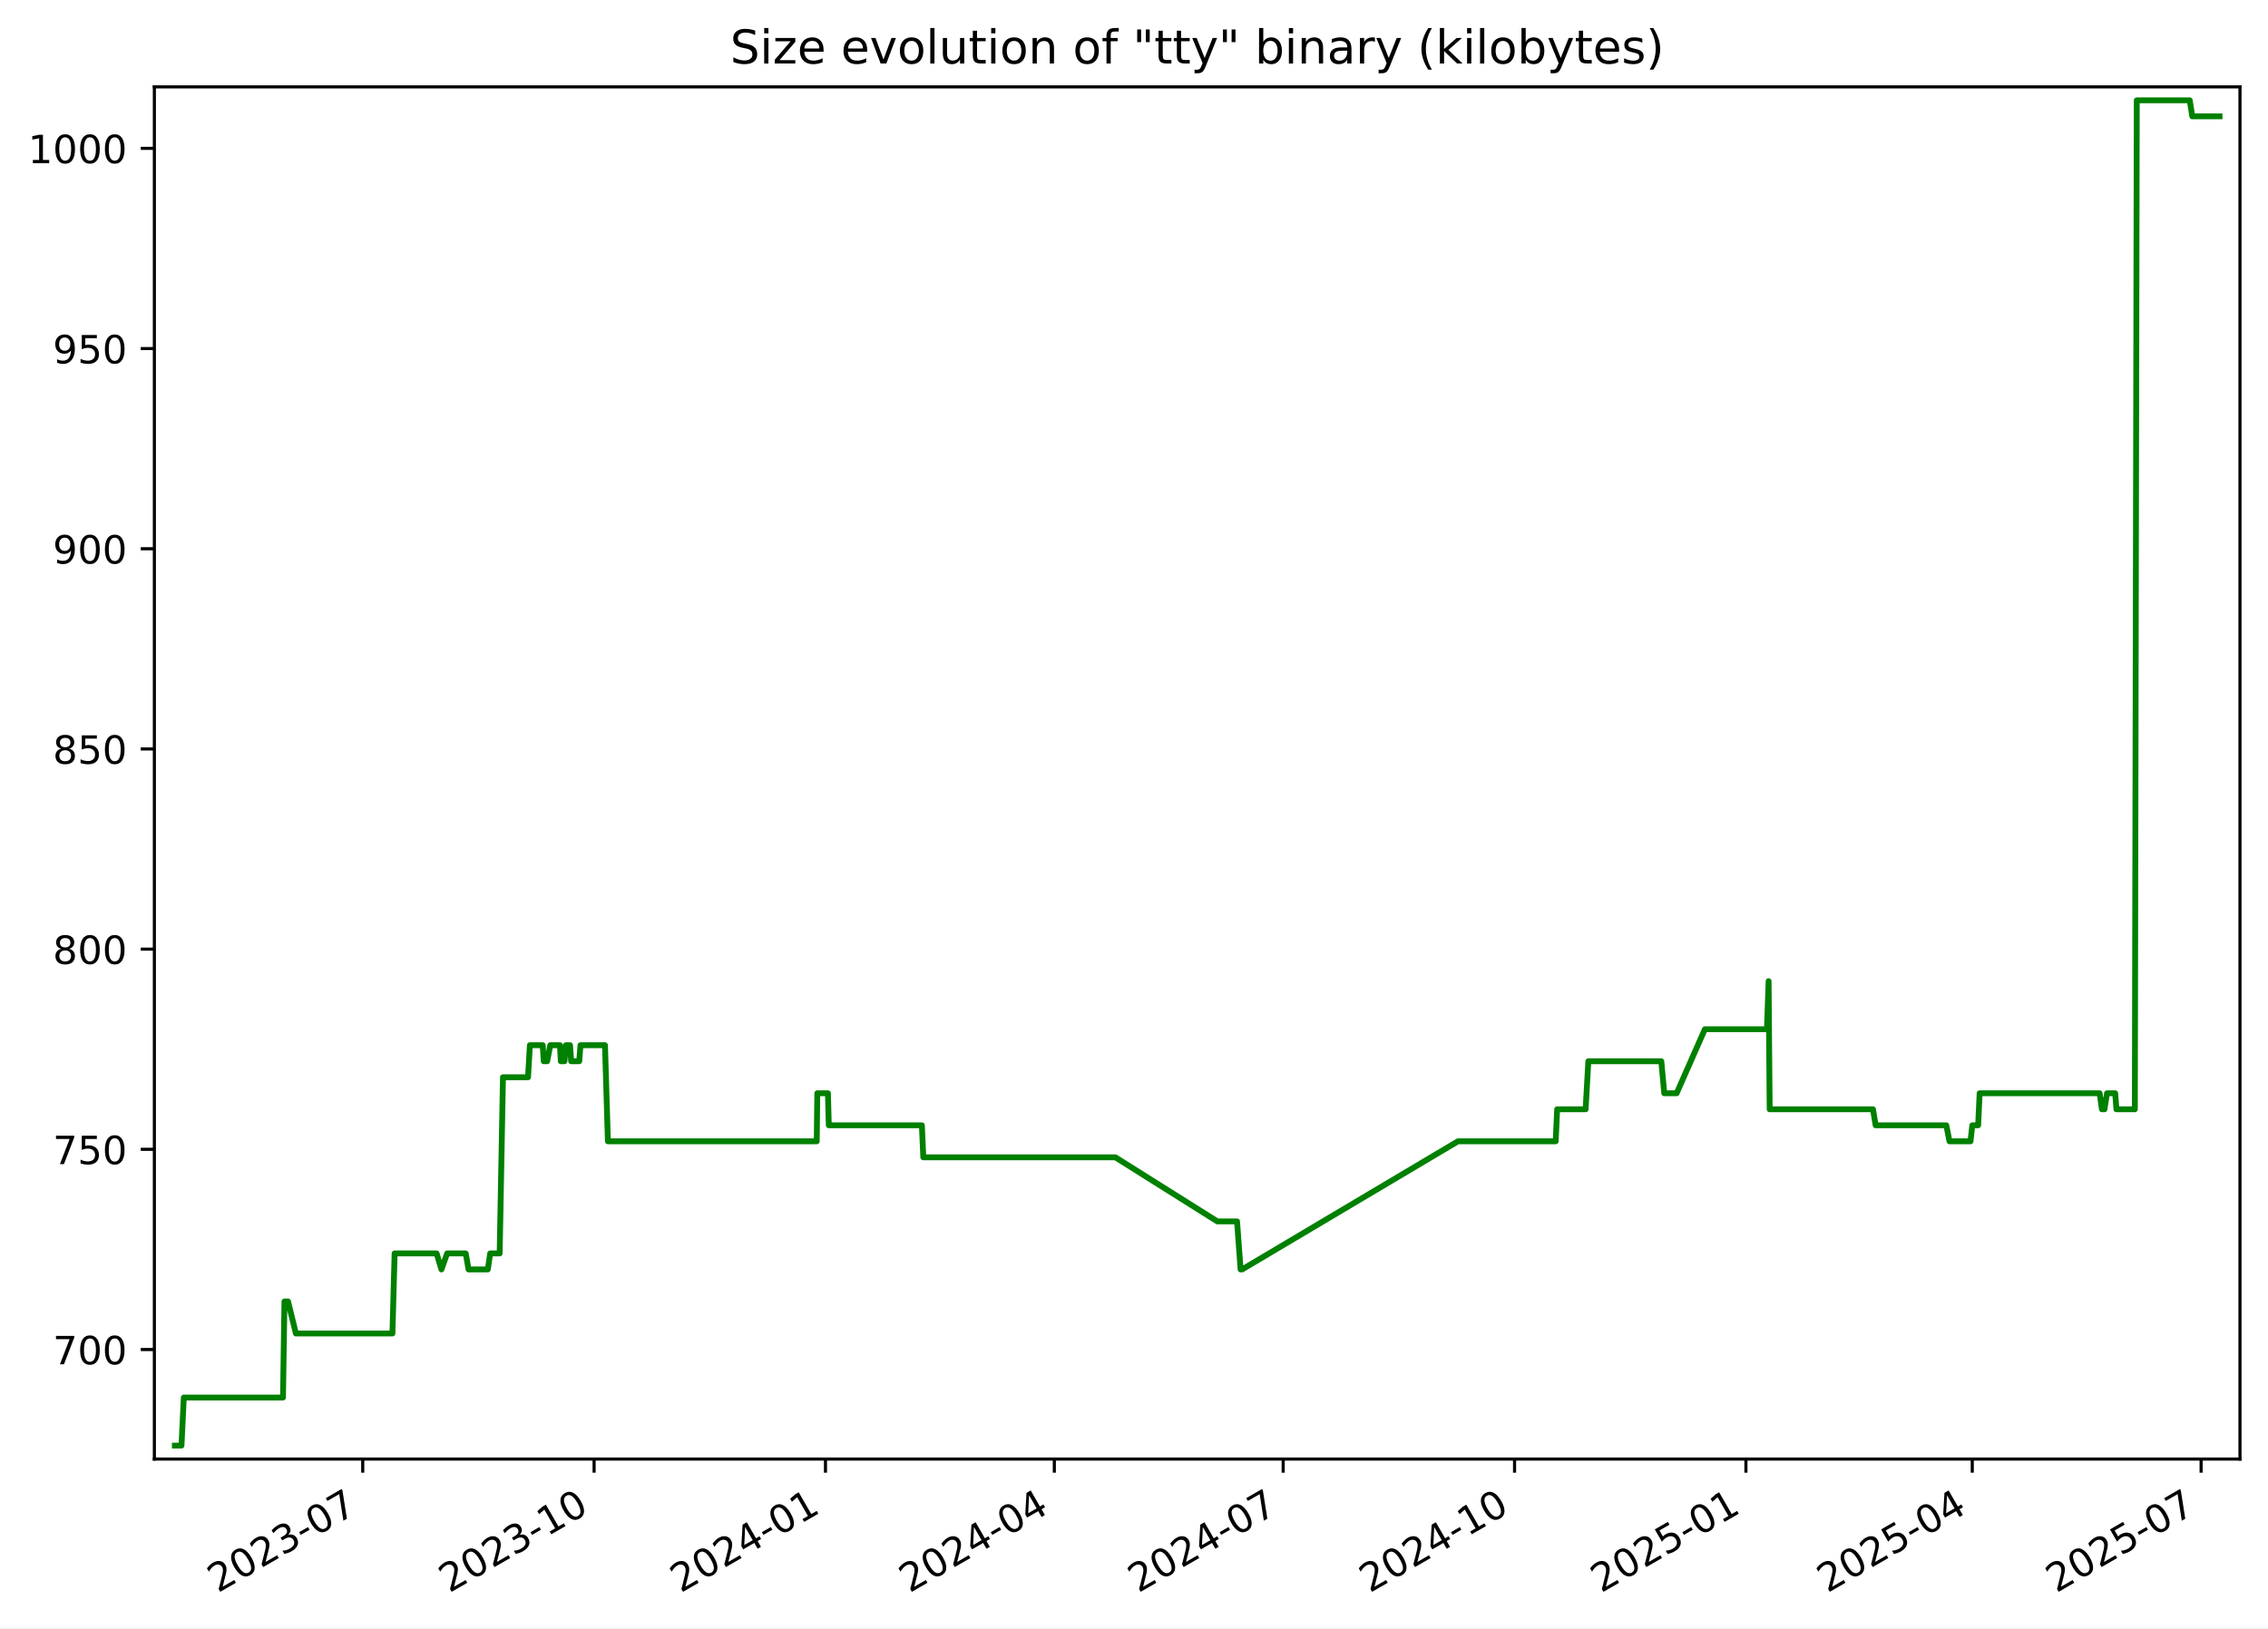
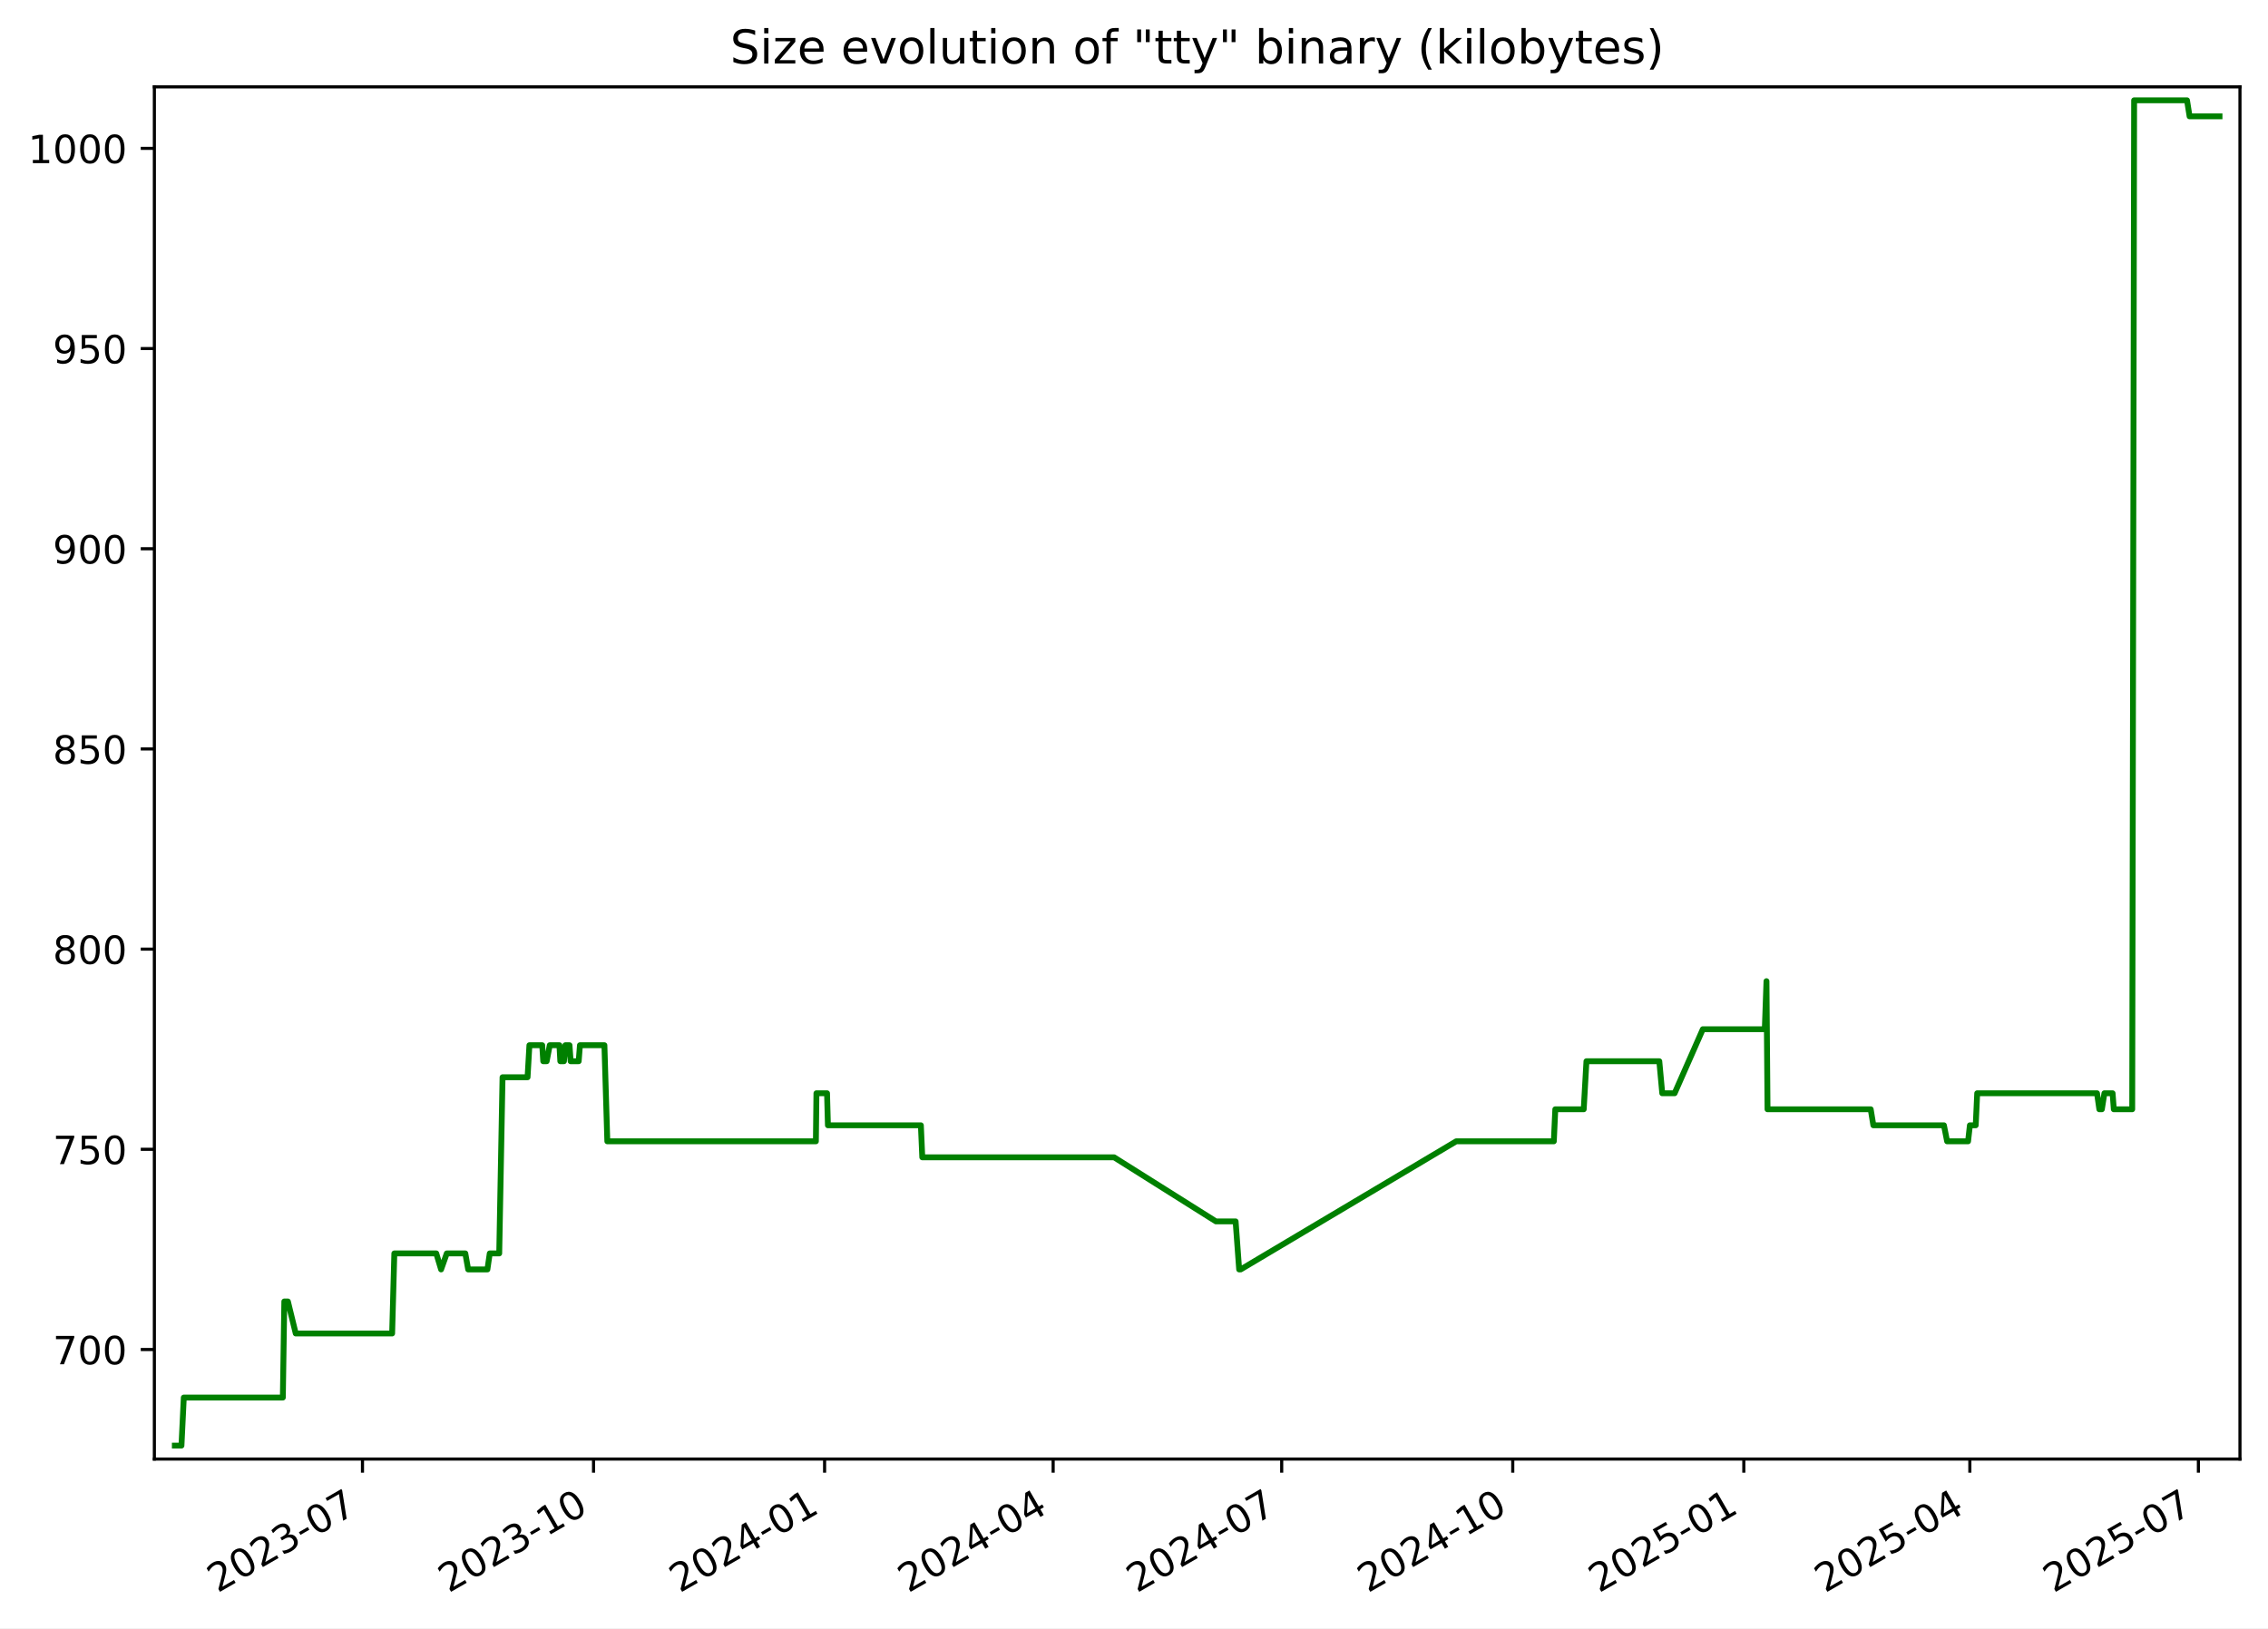
<svg xmlns="http://www.w3.org/2000/svg" xmlns:xlink="http://www.w3.org/1999/xlink" width="582.53pt" height="418.303pt" viewBox="0 0 582.53 418.303" version="1.1">
  <defs>
    <style type="text/css">*{stroke-linejoin: round; stroke-linecap: butt}</style>
  </defs>
  <g id="figure_1">
    <g id="patch_1">
      <path d="M -0 418.303  L 582.53 418.303  L 582.53 0  L -0 0  z " style="fill: #ffffff" />
    </g>
    <g id="axes_1">
      <g id="patch_2">
        <path d="M 39.65 374.83  L 575.33 374.83  L 575.33 22.318  L 39.65 22.318  z " style="fill: #ffffff" />
      </g>
      <g id="matplotlib.axis_1">
        <g id="xtick_1">
          <g id="line2d_1">
            <defs>
-               <path id="m439d14c443" d="M 0 0  L 0 3.5  " style="stroke: #000000; stroke-width: 0.8" />
+               <path id="me8a7f886e3" d="M 0 0  L 0 3.5  " style="stroke: #000000; stroke-width: 0.8" />
            </defs>
            <g>
-               <use xlink:href="#m439d14c443" x="93.167" y="374.83" style="stroke: #000000; stroke-width: 0.8" />
+               <use xlink:href="#me8a7f886e3" x="93.102" y="374.83" style="stroke: #000000; stroke-width: 0.8" />
            </g>
          </g>
          <g id="text_1">
-             <g transform="translate(55.94227 409.302) rotate(-30) scale(0.1 -0.1)">
+             <g transform="translate(55.87736 409.302) rotate(-30) scale(0.1 -0.1)">
              <defs>
                <path id="DejaVuSans-32" d="M 1228 531  L 3431 531  L 3431 0  L 469 0  L 469 531  Q 828 903 1448 1529  Q 2069 2156 2228 2338  Q 2531 2678 2651 2914  Q 2772 3150 2772 3378  Q 2772 3750 2511 3984  Q 2250 4219 1831 4219  Q 1534 4219 1204 4116  Q 875 4013 500 3803  L 500 4441  Q 881 4594 1212 4672  Q 1544 4750 1819 4750  Q 2544 4750 2975 4387  Q 3406 4025 3406 3419  Q 3406 3131 3298 2873  Q 3191 2616 2906 2266  Q 2828 2175 2409 1742  Q 1991 1309 1228 531  z " transform="scale(0.015625)" />
                <path id="DejaVuSans-30" d="M 2034 4250  Q 1547 4250 1301 3770  Q 1056 3291 1056 2328  Q 1056 1369 1301 889  Q 1547 409 2034 409  Q 2525 409 2770 889  Q 3016 1369 3016 2328  Q 3016 3291 2770 3770  Q 2525 4250 2034 4250  z M 2034 4750  Q 2819 4750 3233 4129  Q 3647 3509 3647 2328  Q 3647 1150 3233 529  Q 2819 -91 2034 -91  Q 1250 -91 836 529  Q 422 1150 422 2328  Q 422 3509 836 4129  Q 1250 4750 2034 4750  z " transform="scale(0.015625)" />
                <path id="DejaVuSans-33" d="M 2597 2516  Q 3050 2419 3304 2112  Q 3559 1806 3559 1356  Q 3559 666 3084 287  Q 2609 -91 1734 -91  Q 1441 -91 1130 -33  Q 819 25 488 141  L 488 750  Q 750 597 1062 519  Q 1375 441 1716 441  Q 2309 441 2620 675  Q 2931 909 2931 1356  Q 2931 1769 2642 2001  Q 2353 2234 1838 2234  L 1294 2234  L 1294 2753  L 1863 2753  Q 2328 2753 2575 2939  Q 2822 3125 2822 3475  Q 2822 3834 2567 4026  Q 2313 4219 1838 4219  Q 1578 4219 1281 4162  Q 984 4106 628 3988  L 628 4550  Q 988 4650 1302 4700  Q 1616 4750 1894 4750  Q 2613 4750 3031 4423  Q 3450 4097 3450 3541  Q 3450 3153 3228 2886  Q 3006 2619 2597 2516  z " transform="scale(0.015625)" />
                <path id="DejaVuSans-2d" d="M 313 2009  L 1997 2009  L 1997 1497  L 313 1497  L 313 2009  z " transform="scale(0.015625)" />
                <path id="DejaVuSans-37" d="M 525 4666  L 3525 4666  L 3525 4397  L 1831 0  L 1172 0  L 2766 4134  L 525 4134  L 525 4666  z " transform="scale(0.015625)" />
              </defs>
              <use xlink:href="#DejaVuSans-32" />
              <use xlink:href="#DejaVuSans-30" x="63.623" />
              <use xlink:href="#DejaVuSans-32" x="127.246" />
              <use xlink:href="#DejaVuSans-33" x="190.869" />
              <use xlink:href="#DejaVuSans-2d" x="254.492" />
              <use xlink:href="#DejaVuSans-30" x="290.576" />
              <use xlink:href="#DejaVuSans-37" x="354.199" />
            </g>
          </g>
        </g>
        <g id="xtick_2">
          <g id="line2d_2">
            <g>
-               <use xlink:href="#m439d14c443" x="152.594" y="374.83" style="stroke: #000000; stroke-width: 0.8" />
+               <use xlink:href="#me8a7f886e3" x="152.449" y="374.83" style="stroke: #000000; stroke-width: 0.8" />
            </g>
          </g>
          <g id="text_2">
-             <g transform="translate(115.3691 409.302) rotate(-30) scale(0.1 -0.1)">
+             <g transform="translate(115.2243 409.302) rotate(-30) scale(0.1 -0.1)">
              <defs>
                <path id="DejaVuSans-31" d="M 794 531  L 1825 531  L 1825 4091  L 703 3866  L 703 4441  L 1819 4666  L 2450 4666  L 2450 531  L 3481 531  L 3481 0  L 794 0  L 794 531  z " transform="scale(0.015625)" />
              </defs>
              <use xlink:href="#DejaVuSans-32" />
              <use xlink:href="#DejaVuSans-30" x="63.623" />
              <use xlink:href="#DejaVuSans-32" x="127.246" />
              <use xlink:href="#DejaVuSans-33" x="190.869" />
              <use xlink:href="#DejaVuSans-2d" x="254.492" />
              <use xlink:href="#DejaVuSans-31" x="290.576" />
              <use xlink:href="#DejaVuSans-30" x="354.199" />
            </g>
          </g>
        </g>
        <g id="xtick_3">
          <g id="line2d_3">
            <g>
-               <use xlink:href="#m439d14c443" x="212.021" y="374.83" style="stroke: #000000; stroke-width: 0.8" />
+               <use xlink:href="#me8a7f886e3" x="211.796" y="374.83" style="stroke: #000000; stroke-width: 0.8" />
            </g>
          </g>
          <g id="text_3">
-             <g transform="translate(174.796 409.302) rotate(-30) scale(0.1 -0.1)">
+             <g transform="translate(174.5712 409.302) rotate(-30) scale(0.1 -0.1)">
              <defs>
                <path id="DejaVuSans-34" d="M 2419 4116  L 825 1625  L 2419 1625  L 2419 4116  z M 2253 4666  L 3047 4666  L 3047 1625  L 3713 1625  L 3713 1100  L 3047 1100  L 3047 0  L 2419 0  L 2419 1100  L 313 1100  L 313 1709  L 2253 4666  z " transform="scale(0.015625)" />
              </defs>
              <use xlink:href="#DejaVuSans-32" />
              <use xlink:href="#DejaVuSans-30" x="63.623" />
              <use xlink:href="#DejaVuSans-32" x="127.246" />
              <use xlink:href="#DejaVuSans-34" x="190.869" />
              <use xlink:href="#DejaVuSans-2d" x="254.492" />
              <use xlink:href="#DejaVuSans-30" x="290.576" />
              <use xlink:href="#DejaVuSans-31" x="354.199" />
            </g>
          </g>
        </g>
        <g id="xtick_4">
          <g id="line2d_4">
            <g>
-               <use xlink:href="#m439d14c443" x="270.802" y="374.83" style="stroke: #000000; stroke-width: 0.8" />
+               <use xlink:href="#me8a7f886e3" x="270.498" y="374.83" style="stroke: #000000; stroke-width: 0.8" />
            </g>
          </g>
          <g id="text_4">
-             <g transform="translate(233.577 409.302) rotate(-30) scale(0.1 -0.1)">
+             <g transform="translate(233.2731 409.302) rotate(-30) scale(0.1 -0.1)">
              <use xlink:href="#DejaVuSans-32" />
              <use xlink:href="#DejaVuSans-30" x="63.623" />
              <use xlink:href="#DejaVuSans-32" x="127.246" />
              <use xlink:href="#DejaVuSans-34" x="190.869" />
              <use xlink:href="#DejaVuSans-2d" x="254.492" />
              <use xlink:href="#DejaVuSans-30" x="290.576" />
              <use xlink:href="#DejaVuSans-34" x="354.199" />
            </g>
          </g>
        </g>
        <g id="xtick_5">
          <g id="line2d_5">
            <g>
-               <use xlink:href="#m439d14c443" x="329.583" y="374.83" style="stroke: #000000; stroke-width: 0.8" />
+               <use xlink:href="#me8a7f886e3" x="329.2" y="374.83" style="stroke: #000000; stroke-width: 0.8" />
            </g>
          </g>
          <g id="text_5">
-             <g transform="translate(292.3579 409.302) rotate(-30) scale(0.1 -0.1)">
+             <g transform="translate(291.975 409.302) rotate(-30) scale(0.1 -0.1)">
              <use xlink:href="#DejaVuSans-32" />
              <use xlink:href="#DejaVuSans-30" x="63.623" />
              <use xlink:href="#DejaVuSans-32" x="127.246" />
              <use xlink:href="#DejaVuSans-34" x="190.869" />
              <use xlink:href="#DejaVuSans-2d" x="254.492" />
              <use xlink:href="#DejaVuSans-30" x="290.576" />
              <use xlink:href="#DejaVuSans-37" x="354.199" />
            </g>
          </g>
        </g>
        <g id="xtick_6">
          <g id="line2d_6">
            <g>
-               <use xlink:href="#m439d14c443" x="389.01" y="374.83" style="stroke: #000000; stroke-width: 0.8" />
+               <use xlink:href="#me8a7f886e3" x="388.547" y="374.83" style="stroke: #000000; stroke-width: 0.8" />
            </g>
          </g>
          <g id="text_6">
-             <g transform="translate(351.7848 409.302) rotate(-30) scale(0.1 -0.1)">
+             <g transform="translate(351.3219 409.302) rotate(-30) scale(0.1 -0.1)">
              <use xlink:href="#DejaVuSans-32" />
              <use xlink:href="#DejaVuSans-30" x="63.623" />
              <use xlink:href="#DejaVuSans-32" x="127.246" />
              <use xlink:href="#DejaVuSans-34" x="190.869" />
              <use xlink:href="#DejaVuSans-2d" x="254.492" />
              <use xlink:href="#DejaVuSans-31" x="290.576" />
              <use xlink:href="#DejaVuSans-30" x="354.199" />
            </g>
          </g>
        </g>
        <g id="xtick_7">
          <g id="line2d_7">
            <g>
-               <use xlink:href="#m439d14c443" x="448.436" y="374.83" style="stroke: #000000; stroke-width: 0.8" />
+               <use xlink:href="#me8a7f886e3" x="447.894" y="374.83" style="stroke: #000000; stroke-width: 0.8" />
            </g>
          </g>
          <g id="text_7">
-             <g transform="translate(411.2116 409.302) rotate(-30) scale(0.1 -0.1)">
+             <g transform="translate(410.6689 409.302) rotate(-30) scale(0.1 -0.1)">
              <defs>
                <path id="DejaVuSans-35" d="M 691 4666  L 3169 4666  L 3169 4134  L 1269 4134  L 1269 2991  Q 1406 3038 1543 3061  Q 1681 3084 1819 3084  Q 2600 3084 3056 2656  Q 3513 2228 3513 1497  Q 3513 744 3044 326  Q 2575 -91 1722 -91  Q 1428 -91 1123 -41  Q 819 9 494 109  L 494 744  Q 775 591 1075 516  Q 1375 441 1709 441  Q 2250 441 2565 725  Q 2881 1009 2881 1497  Q 2881 1984 2565 2268  Q 2250 2553 1709 2553  Q 1456 2553 1204 2497  Q 953 2441 691 2322  L 691 4666  z " transform="scale(0.015625)" />
              </defs>
              <use xlink:href="#DejaVuSans-32" />
              <use xlink:href="#DejaVuSans-30" x="63.623" />
              <use xlink:href="#DejaVuSans-32" x="127.246" />
              <use xlink:href="#DejaVuSans-35" x="190.869" />
              <use xlink:href="#DejaVuSans-2d" x="254.492" />
              <use xlink:href="#DejaVuSans-30" x="290.576" />
              <use xlink:href="#DejaVuSans-31" x="354.199" />
            </g>
          </g>
        </g>
        <g id="xtick_8">
          <g id="line2d_8">
            <g>
-               <use xlink:href="#m439d14c443" x="506.571" y="374.83" style="stroke: #000000; stroke-width: 0.8" />
+               <use xlink:href="#me8a7f886e3" x="505.95" y="374.83" style="stroke: #000000; stroke-width: 0.8" />
            </g>
          </g>
          <g id="text_8">
-             <g transform="translate(469.3466 409.302) rotate(-30) scale(0.1 -0.1)">
+             <g transform="translate(468.7256 409.302) rotate(-30) scale(0.1 -0.1)">
              <use xlink:href="#DejaVuSans-32" />
              <use xlink:href="#DejaVuSans-30" x="63.623" />
              <use xlink:href="#DejaVuSans-32" x="127.246" />
              <use xlink:href="#DejaVuSans-35" x="190.869" />
              <use xlink:href="#DejaVuSans-2d" x="254.492" />
              <use xlink:href="#DejaVuSans-30" x="290.576" />
              <use xlink:href="#DejaVuSans-34" x="354.199" />
            </g>
          </g>
        </g>
        <g id="xtick_9">
          <g id="line2d_9">
            <g>
-               <use xlink:href="#m439d14c443" x="565.352" y="374.83" style="stroke: #000000; stroke-width: 0.8" />
+               <use xlink:href="#me8a7f886e3" x="564.652" y="374.83" style="stroke: #000000; stroke-width: 0.8" />
            </g>
          </g>
          <g id="text_9">
-             <g transform="translate(528.1275 409.302) rotate(-30) scale(0.1 -0.1)">
+             <g transform="translate(527.4275 409.302) rotate(-30) scale(0.1 -0.1)">
              <use xlink:href="#DejaVuSans-32" />
              <use xlink:href="#DejaVuSans-30" x="63.623" />
              <use xlink:href="#DejaVuSans-32" x="127.246" />
              <use xlink:href="#DejaVuSans-35" x="190.869" />
              <use xlink:href="#DejaVuSans-2d" x="254.492" />
              <use xlink:href="#DejaVuSans-30" x="290.576" />
              <use xlink:href="#DejaVuSans-37" x="354.199" />
            </g>
          </g>
        </g>
      </g>
      <g id="matplotlib.axis_2">
        <g id="ytick_1">
          <g id="line2d_10">
            <defs>
-               <path id="mf5eaa71914" d="M 0 0  L -3.5 0  " style="stroke: #000000; stroke-width: 0.8" />
+               <path id="mcf76d85260" d="M 0 0  L -3.5 0  " style="stroke: #000000; stroke-width: 0.8" />
            </defs>
            <g>
-               <use xlink:href="#mf5eaa71914" x="39.65" y="346.688" style="stroke: #000000; stroke-width: 0.8" />
+               <use xlink:href="#mcf76d85260" x="39.65" y="346.688" style="stroke: #000000; stroke-width: 0.8" />
            </g>
          </g>
          <g id="text_10">
            <g transform="translate(13.5625 350.4876) scale(0.1 -0.1)">
              <use xlink:href="#DejaVuSans-37" />
              <use xlink:href="#DejaVuSans-30" x="63.623" />
              <use xlink:href="#DejaVuSans-30" x="127.246" />
            </g>
          </g>
        </g>
        <g id="ytick_2">
          <g id="line2d_11">
            <g>
-               <use xlink:href="#mf5eaa71914" x="39.65" y="295.26" style="stroke: #000000; stroke-width: 0.8" />
+               <use xlink:href="#mcf76d85260" x="39.65" y="295.26" style="stroke: #000000; stroke-width: 0.8" />
            </g>
          </g>
          <g id="text_11">
            <g transform="translate(13.5625 299.0591) scale(0.1 -0.1)">
              <use xlink:href="#DejaVuSans-37" />
              <use xlink:href="#DejaVuSans-35" x="63.623" />
              <use xlink:href="#DejaVuSans-30" x="127.246" />
            </g>
          </g>
        </g>
        <g id="ytick_3">
          <g id="line2d_12">
            <g>
-               <use xlink:href="#mf5eaa71914" x="39.65" y="243.831" style="stroke: #000000; stroke-width: 0.8" />
+               <use xlink:href="#mcf76d85260" x="39.65" y="243.831" style="stroke: #000000; stroke-width: 0.8" />
            </g>
          </g>
          <g id="text_12">
            <g transform="translate(13.5625 247.6305) scale(0.1 -0.1)">
              <defs>
                <path id="DejaVuSans-38" d="M 2034 2216  Q 1584 2216 1326 1975  Q 1069 1734 1069 1313  Q 1069 891 1326 650  Q 1584 409 2034 409  Q 2484 409 2743 651  Q 3003 894 3003 1313  Q 3003 1734 2745 1975  Q 2488 2216 2034 2216  z M 1403 2484  Q 997 2584 770 2862  Q 544 3141 544 3541  Q 544 4100 942 4425  Q 1341 4750 2034 4750  Q 2731 4750 3128 4425  Q 3525 4100 3525 3541  Q 3525 3141 3298 2862  Q 3072 2584 2669 2484  Q 3125 2378 3379 2068  Q 3634 1759 3634 1313  Q 3634 634 3220 271  Q 2806 -91 2034 -91  Q 1263 -91 848 271  Q 434 634 434 1313  Q 434 1759 690 2068  Q 947 2378 1403 2484  z M 1172 3481  Q 1172 3119 1398 2916  Q 1625 2713 2034 2713  Q 2441 2713 2670 2916  Q 2900 3119 2900 3481  Q 2900 3844 2670 4047  Q 2441 4250 2034 4250  Q 1625 4250 1398 4047  Q 1172 3844 1172 3481  z " transform="scale(0.015625)" />
              </defs>
              <use xlink:href="#DejaVuSans-38" />
              <use xlink:href="#DejaVuSans-30" x="63.623" />
              <use xlink:href="#DejaVuSans-30" x="127.246" />
            </g>
          </g>
        </g>
        <g id="ytick_4">
          <g id="line2d_13">
            <g>
-               <use xlink:href="#mf5eaa71914" x="39.65" y="192.403" style="stroke: #000000; stroke-width: 0.8" />
+               <use xlink:href="#mcf76d85260" x="39.65" y="192.403" style="stroke: #000000; stroke-width: 0.8" />
            </g>
          </g>
          <g id="text_13">
            <g transform="translate(13.5625 196.2019) scale(0.1 -0.1)">
              <use xlink:href="#DejaVuSans-38" />
              <use xlink:href="#DejaVuSans-35" x="63.623" />
              <use xlink:href="#DejaVuSans-30" x="127.246" />
            </g>
          </g>
        </g>
        <g id="ytick_5">
          <g id="line2d_14">
            <g>
-               <use xlink:href="#mf5eaa71914" x="39.65" y="140.974" style="stroke: #000000; stroke-width: 0.8" />
+               <use xlink:href="#mcf76d85260" x="39.65" y="140.974" style="stroke: #000000; stroke-width: 0.8" />
            </g>
          </g>
          <g id="text_14">
            <g transform="translate(13.5625 144.7733) scale(0.1 -0.1)">
              <defs>
                <path id="DejaVuSans-39" d="M 703 97  L 703 672  Q 941 559 1184 500  Q 1428 441 1663 441  Q 2288 441 2617 861  Q 2947 1281 2994 2138  Q 2813 1869 2534 1725  Q 2256 1581 1919 1581  Q 1219 1581 811 2004  Q 403 2428 403 3163  Q 403 3881 828 4315  Q 1253 4750 1959 4750  Q 2769 4750 3195 4129  Q 3622 3509 3622 2328  Q 3622 1225 3098 567  Q 2575 -91 1691 -91  Q 1453 -91 1209 -44  Q 966 3 703 97  z M 1959 2075  Q 2384 2075 2632 2365  Q 2881 2656 2881 3163  Q 2881 3666 2632 3958  Q 2384 4250 1959 4250  Q 1534 4250 1286 3958  Q 1038 3666 1038 3163  Q 1038 2656 1286 2365  Q 1534 2075 1959 2075  z " transform="scale(0.015625)" />
              </defs>
              <use xlink:href="#DejaVuSans-39" />
              <use xlink:href="#DejaVuSans-30" x="63.623" />
              <use xlink:href="#DejaVuSans-30" x="127.246" />
            </g>
          </g>
        </g>
        <g id="ytick_6">
          <g id="line2d_15">
            <g>
-               <use xlink:href="#mf5eaa71914" x="39.65" y="89.546" style="stroke: #000000; stroke-width: 0.8" />
+               <use xlink:href="#mcf76d85260" x="39.65" y="89.546" style="stroke: #000000; stroke-width: 0.8" />
            </g>
          </g>
          <g id="text_15">
            <g transform="translate(13.5625 93.34477) scale(0.1 -0.1)">
              <use xlink:href="#DejaVuSans-39" />
              <use xlink:href="#DejaVuSans-35" x="63.623" />
              <use xlink:href="#DejaVuSans-30" x="127.246" />
            </g>
          </g>
        </g>
        <g id="ytick_7">
          <g id="line2d_16">
            <g>
-               <use xlink:href="#mf5eaa71914" x="39.65" y="38.117" style="stroke: #000000; stroke-width: 0.8" />
+               <use xlink:href="#mcf76d85260" x="39.65" y="38.117" style="stroke: #000000; stroke-width: 0.8" />
            </g>
          </g>
          <g id="text_16">
            <g transform="translate(7.2 41.9162) scale(0.1 -0.1)">
              <use xlink:href="#DejaVuSans-31" />
              <use xlink:href="#DejaVuSans-30" x="63.623" />
              <use xlink:href="#DejaVuSans-30" x="127.246" />
              <use xlink:href="#DejaVuSans-30" x="190.869" />
            </g>
          </g>
        </g>
      </g>
      <g id="line2d_17">
-         <path d="M 44.902 371.374  L 46.612 371.374  L 47.21 359.031  L 72.686 359.031  L 73.064 334.346  L 73.987 334.346  L 76.001 342.574  L 100.795 342.574  L 101.358 322.003  L 112.144 322.003  L 113.383 326.117  L 114.847 322.003  L 119.618 322.003  L 120.349 326.117  L 125.296 326.117  L 125.901 322.003  L 128.338 322.003  L 129.188 276.746  L 135.625 276.746  L 136.1 268.517  L 139.394 268.517  L 139.661 272.631  L 140.542 272.631  L 141.331 268.517  L 143.819 268.517  L 144.049 272.631  L 144.981 272.631  L 145.345 268.517  L 146.413 268.517  L 146.702 272.631  L 148.776 272.631  L 149.095 268.517  L 155.391 268.517  L 156.14 293.203  L 209.779 293.203  L 209.919 280.86  L 212.651 280.86  L 212.874 289.088  L 236.783 289.088  L 237.146 297.317  L 286.486 297.317  L 312.666 313.774  L 317.733 313.774  L 318.643 326.117  L 319.036 326.117  L 374.466 293.203  L 399.575 293.203  L 399.951 284.974  L 407.263 284.974  L 407.961 272.631  L 426.702 272.631  L 427.46 280.86  L 430.64 280.86  L 437.896 264.403  L 453.834 264.403  L 454.264 252.06  L 454.535 284.974  L 481.075 284.974  L 481.753 289.088  L 499.907 289.088  L 500.724 293.203  L 506.117 293.203  L 506.582 289.088  L 508.082 289.088  L 508.463 280.86  L 539.282 280.86  L 539.876 284.974  L 540.524 284.974  L 541.177 280.86  L 543.286 280.86  L 543.597 284.974  L 548.332 284.974  L 548.823 25.774  L 562.427 25.774  L 563.087 29.888  L 570.078 29.888  L 570.078 29.888  " clip-path="url(#pbb8ec4e3cd)" style="fill: none; stroke: #008000; stroke-width: 1.5; stroke-linecap: square" />
+         <path d="M 44.902 371.374  L 46.609 371.374  L 47.207 359.031  L 72.649 359.031  L 73.026 334.346  L 73.948 334.346  L 75.959 342.574  L 100.72 342.574  L 101.282 322.003  L 112.054 322.003  L 113.291 326.117  L 114.753 322.003  L 119.517 322.003  L 120.248 326.117  L 125.188 326.117  L 125.792 322.003  L 128.225 322.003  L 129.075 276.746  L 135.503 276.746  L 135.977 268.517  L 139.267 268.517  L 139.533 272.631  L 140.413 272.631  L 141.201 268.517  L 143.686 268.517  L 143.916 272.631  L 144.847 272.631  L 145.209 268.517  L 146.276 268.517  L 146.565 272.631  L 148.636 272.631  L 148.955 268.517  L 155.243 268.517  L 155.99 293.203  L 209.558 293.203  L 209.697 280.86  L 212.425 280.86  L 212.648 289.088  L 236.525 289.088  L 236.888 297.317  L 286.161 297.317  L 312.306 313.774  L 317.366 313.774  L 318.275 326.117  L 318.668 326.117  L 374.023 293.203  L 399.098 293.203  L 399.473 284.974  L 406.776 284.974  L 407.473 272.631  L 426.188 272.631  L 426.945 280.86  L 430.121 280.86  L 437.367 264.403  L 453.284 264.403  L 453.714 252.06  L 453.984 284.974  L 480.488 284.974  L 481.166 289.088  L 499.295 289.088  L 500.111 293.203  L 505.496 293.203  L 505.961 289.088  L 507.459 289.088  L 507.839 280.86  L 538.617 280.86  L 539.211 284.974  L 539.857 284.974  L 540.51 280.86  L 542.616 280.86  L 542.926 284.974  L 547.655 284.974  L 548.145 25.774  L 561.731 25.774  L 562.39 29.888  L 570.078 29.888  L 570.078 29.888  " clip-path="url(#p703b7830d5)" style="fill: none; stroke: #008000; stroke-width: 1.5; stroke-linecap: square" />
      </g>
      <g id="patch_3">
        <path d="M 39.65 374.83  L 39.65 22.318  " style="fill: none; stroke: #000000; stroke-width: 0.8; stroke-linejoin: miter; stroke-linecap: square" />
      </g>
      <g id="patch_4">
        <path d="M 575.33 374.83  L 575.33 22.318  " style="fill: none; stroke: #000000; stroke-width: 0.8; stroke-linejoin: miter; stroke-linecap: square" />
      </g>
      <g id="patch_5">
        <path d="M 39.65 374.83  L 575.33 374.83  " style="fill: none; stroke: #000000; stroke-width: 0.8; stroke-linejoin: miter; stroke-linecap: square" />
      </g>
      <g id="patch_6">
        <path d="M 39.65 22.318  L 575.33 22.318  " style="fill: none; stroke: #000000; stroke-width: 0.8; stroke-linejoin: miter; stroke-linecap: square" />
      </g>
      <g id="text_17">
        <g transform="translate(187.5387 16.31812) scale(0.12 -0.12)">
          <defs>
            <path id="DejaVuSans-53" d="M 3425 4513  L 3425 3897  Q 3066 4069 2747 4153  Q 2428 4238 2131 4238  Q 1616 4238 1336 4038  Q 1056 3838 1056 3469  Q 1056 3159 1242 3001  Q 1428 2844 1947 2747  L 2328 2669  Q 3034 2534 3370 2195  Q 3706 1856 3706 1288  Q 3706 609 3251 259  Q 2797 -91 1919 -91  Q 1588 -91 1214 -16  Q 841 59 441 206  L 441 856  Q 825 641 1194 531  Q 1563 422 1919 422  Q 2459 422 2753 634  Q 3047 847 3047 1241  Q 3047 1584 2836 1778  Q 2625 1972 2144 2069  L 1759 2144  Q 1053 2284 737 2584  Q 422 2884 422 3419  Q 422 4038 858 4394  Q 1294 4750 2059 4750  Q 2388 4750 2728 4690  Q 3069 4631 3425 4513  z " transform="scale(0.015625)" />
            <path id="DejaVuSans-69" d="M 603 3500  L 1178 3500  L 1178 0  L 603 0  L 603 3500  z M 603 4863  L 1178 4863  L 1178 4134  L 603 4134  L 603 4863  z " transform="scale(0.015625)" />
            <path id="DejaVuSans-7a" d="M 353 3500  L 3084 3500  L 3084 2975  L 922 459  L 3084 459  L 3084 0  L 275 0  L 275 525  L 2438 3041  L 353 3041  L 353 3500  z " transform="scale(0.015625)" />
            <path id="DejaVuSans-65" d="M 3597 1894  L 3597 1613  L 953 1613  Q 991 1019 1311 708  Q 1631 397 2203 397  Q 2534 397 2845 478  Q 3156 559 3463 722  L 3463 178  Q 3153 47 2828 -22  Q 2503 -91 2169 -91  Q 1331 -91 842 396  Q 353 884 353 1716  Q 353 2575 817 3079  Q 1281 3584 2069 3584  Q 2775 3584 3186 3129  Q 3597 2675 3597 1894  z M 3022 2063  Q 3016 2534 2758 2815  Q 2500 3097 2075 3097  Q 1594 3097 1305 2825  Q 1016 2553 972 2059  L 3022 2063  z " transform="scale(0.015625)" />
            <path id="DejaVuSans-20" transform="scale(0.015625)" />
            <path id="DejaVuSans-76" d="M 191 3500  L 800 3500  L 1894 563  L 2988 3500  L 3597 3500  L 2284 0  L 1503 0  L 191 3500  z " transform="scale(0.015625)" />
            <path id="DejaVuSans-6f" d="M 1959 3097  Q 1497 3097 1228 2736  Q 959 2375 959 1747  Q 959 1119 1226 758  Q 1494 397 1959 397  Q 2419 397 2687 759  Q 2956 1122 2956 1747  Q 2956 2369 2687 2733  Q 2419 3097 1959 3097  z M 1959 3584  Q 2709 3584 3137 3096  Q 3566 2609 3566 1747  Q 3566 888 3137 398  Q 2709 -91 1959 -91  Q 1206 -91 779 398  Q 353 888 353 1747  Q 353 2609 779 3096  Q 1206 3584 1959 3584  z " transform="scale(0.015625)" />
            <path id="DejaVuSans-6c" d="M 603 4863  L 1178 4863  L 1178 0  L 603 0  L 603 4863  z " transform="scale(0.015625)" />
            <path id="DejaVuSans-75" d="M 544 1381  L 544 3500  L 1119 3500  L 1119 1403  Q 1119 906 1312 657  Q 1506 409 1894 409  Q 2359 409 2629 706  Q 2900 1003 2900 1516  L 2900 3500  L 3475 3500  L 3475 0  L 2900 0  L 2900 538  Q 2691 219 2414 64  Q 2138 -91 1772 -91  Q 1169 -91 856 284  Q 544 659 544 1381  z M 1991 3584  L 1991 3584  z " transform="scale(0.015625)" />
            <path id="DejaVuSans-74" d="M 1172 4494  L 1172 3500  L 2356 3500  L 2356 3053  L 1172 3053  L 1172 1153  Q 1172 725 1289 603  Q 1406 481 1766 481  L 2356 481  L 2356 0  L 1766 0  Q 1100 0 847 248  Q 594 497 594 1153  L 594 3053  L 172 3053  L 172 3500  L 594 3500  L 594 4494  L 1172 4494  z " transform="scale(0.015625)" />
            <path id="DejaVuSans-6e" d="M 3513 2113  L 3513 0  L 2938 0  L 2938 2094  Q 2938 2591 2744 2837  Q 2550 3084 2163 3084  Q 1697 3084 1428 2787  Q 1159 2491 1159 1978  L 1159 0  L 581 0  L 581 3500  L 1159 3500  L 1159 2956  Q 1366 3272 1645 3428  Q 1925 3584 2291 3584  Q 2894 3584 3203 3211  Q 3513 2838 3513 2113  z " transform="scale(0.015625)" />
            <path id="DejaVuSans-66" d="M 2375 4863  L 2375 4384  L 1825 4384  Q 1516 4384 1395 4259  Q 1275 4134 1275 3809  L 1275 3500  L 2222 3500  L 2222 3053  L 1275 3053  L 1275 0  L 697 0  L 697 3053  L 147 3053  L 147 3500  L 697 3500  L 697 3744  Q 697 4328 969 4595  Q 1241 4863 1831 4863  L 2375 4863  z " transform="scale(0.015625)" />
            <path id="DejaVuSans-22" d="M 1147 4666  L 1147 2931  L 616 2931  L 616 4666  L 1147 4666  z M 2328 4666  L 2328 2931  L 1797 2931  L 1797 4666  L 2328 4666  z " transform="scale(0.015625)" />
            <path id="DejaVuSans-79" d="M 2059 -325  Q 1816 -950 1584 -1140  Q 1353 -1331 966 -1331  L 506 -1331  L 506 -850  L 844 -850  Q 1081 -850 1212 -737  Q 1344 -625 1503 -206  L 1606 56  L 191 3500  L 800 3500  L 1894 763  L 2988 3500  L 3597 3500  L 2059 -325  z " transform="scale(0.015625)" />
            <path id="DejaVuSans-62" d="M 3116 1747  Q 3116 2381 2855 2742  Q 2594 3103 2138 3103  Q 1681 3103 1420 2742  Q 1159 2381 1159 1747  Q 1159 1113 1420 752  Q 1681 391 2138 391  Q 2594 391 2855 752  Q 3116 1113 3116 1747  z M 1159 2969  Q 1341 3281 1617 3432  Q 1894 3584 2278 3584  Q 2916 3584 3314 3078  Q 3713 2572 3713 1747  Q 3713 922 3314 415  Q 2916 -91 2278 -91  Q 1894 -91 1617 61  Q 1341 213 1159 525  L 1159 0  L 581 0  L 581 4863  L 1159 4863  L 1159 2969  z " transform="scale(0.015625)" />
            <path id="DejaVuSans-61" d="M 2194 1759  Q 1497 1759 1228 1600  Q 959 1441 959 1056  Q 959 750 1161 570  Q 1363 391 1709 391  Q 2188 391 2477 730  Q 2766 1069 2766 1631  L 2766 1759  L 2194 1759  z M 3341 1997  L 3341 0  L 2766 0  L 2766 531  Q 2569 213 2275 61  Q 1981 -91 1556 -91  Q 1019 -91 701 211  Q 384 513 384 1019  Q 384 1609 779 1909  Q 1175 2209 1959 2209  L 2766 2209  L 2766 2266  Q 2766 2663 2505 2880  Q 2244 3097 1772 3097  Q 1472 3097 1187 3025  Q 903 2953 641 2809  L 641 3341  Q 956 3463 1253 3523  Q 1550 3584 1831 3584  Q 2591 3584 2966 3190  Q 3341 2797 3341 1997  z " transform="scale(0.015625)" />
            <path id="DejaVuSans-72" d="M 2631 2963  Q 2534 3019 2420 3045  Q 2306 3072 2169 3072  Q 1681 3072 1420 2755  Q 1159 2438 1159 1844  L 1159 0  L 581 0  L 581 3500  L 1159 3500  L 1159 2956  Q 1341 3275 1631 3429  Q 1922 3584 2338 3584  Q 2397 3584 2469 3576  Q 2541 3569 2628 3553  L 2631 2963  z " transform="scale(0.015625)" />
            <path id="DejaVuSans-28" d="M 1984 4856  Q 1566 4138 1362 3434  Q 1159 2731 1159 2009  Q 1159 1288 1364 580  Q 1569 -128 1984 -844  L 1484 -844  Q 1016 -109 783 600  Q 550 1309 550 2009  Q 550 2706 781 3412  Q 1013 4119 1484 4856  L 1984 4856  z " transform="scale(0.015625)" />
            <path id="DejaVuSans-6b" d="M 581 4863  L 1159 4863  L 1159 1991  L 2875 3500  L 3609 3500  L 1753 1863  L 3688 0  L 2938 0  L 1159 1709  L 1159 0  L 581 0  L 581 4863  z " transform="scale(0.015625)" />
            <path id="DejaVuSans-73" d="M 2834 3397  L 2834 2853  Q 2591 2978 2328 3040  Q 2066 3103 1784 3103  Q 1356 3103 1142 2972  Q 928 2841 928 2578  Q 928 2378 1081 2264  Q 1234 2150 1697 2047  L 1894 2003  Q 2506 1872 2764 1633  Q 3022 1394 3022 966  Q 3022 478 2636 193  Q 2250 -91 1575 -91  Q 1294 -91 989 -36  Q 684 19 347 128  L 347 722  Q 666 556 975 473  Q 1284 391 1588 391  Q 1994 391 2212 530  Q 2431 669 2431 922  Q 2431 1156 2273 1281  Q 2116 1406 1581 1522  L 1381 1569  Q 847 1681 609 1914  Q 372 2147 372 2553  Q 372 3047 722 3315  Q 1072 3584 1716 3584  Q 2034 3584 2315 3537  Q 2597 3491 2834 3397  z " transform="scale(0.015625)" />
            <path id="DejaVuSans-29" d="M 513 4856  L 1013 4856  Q 1481 4119 1714 3412  Q 1947 2706 1947 2009  Q 1947 1309 1714 600  Q 1481 -109 1013 -844  L 513 -844  Q 928 -128 1133 580  Q 1338 1288 1338 2009  Q 1338 2731 1133 3434  Q 928 4138 513 4856  z " transform="scale(0.015625)" />
          </defs>
          <use xlink:href="#DejaVuSans-53" />
          <use xlink:href="#DejaVuSans-69" x="63.477" />
          <use xlink:href="#DejaVuSans-7a" x="91.26" />
          <use xlink:href="#DejaVuSans-65" x="143.75" />
          <use xlink:href="#DejaVuSans-20" x="205.273" />
          <use xlink:href="#DejaVuSans-65" x="237.061" />
          <use xlink:href="#DejaVuSans-76" x="298.584" />
          <use xlink:href="#DejaVuSans-6f" x="357.764" />
          <use xlink:href="#DejaVuSans-6c" x="418.945" />
          <use xlink:href="#DejaVuSans-75" x="446.729" />
          <use xlink:href="#DejaVuSans-74" x="510.107" />
          <use xlink:href="#DejaVuSans-69" x="549.316" />
          <use xlink:href="#DejaVuSans-6f" x="577.1" />
          <use xlink:href="#DejaVuSans-6e" x="638.281" />
          <use xlink:href="#DejaVuSans-20" x="701.66" />
          <use xlink:href="#DejaVuSans-6f" x="733.447" />
          <use xlink:href="#DejaVuSans-66" x="794.629" />
          <use xlink:href="#DejaVuSans-20" x="829.834" />
          <use xlink:href="#DejaVuSans-22" x="861.621" />
          <use xlink:href="#DejaVuSans-74" x="907.617" />
          <use xlink:href="#DejaVuSans-74" x="946.826" />
          <use xlink:href="#DejaVuSans-79" x="986.035" />
          <use xlink:href="#DejaVuSans-22" x="1045.215" />
          <use xlink:href="#DejaVuSans-20" x="1091.211" />
          <use xlink:href="#DejaVuSans-62" x="1122.998" />
          <use xlink:href="#DejaVuSans-69" x="1186.475" />
          <use xlink:href="#DejaVuSans-6e" x="1214.258" />
          <use xlink:href="#DejaVuSans-61" x="1277.637" />
          <use xlink:href="#DejaVuSans-72" x="1338.916" />
          <use xlink:href="#DejaVuSans-79" x="1380.029" />
          <use xlink:href="#DejaVuSans-20" x="1439.209" />
          <use xlink:href="#DejaVuSans-28" x="1470.996" />
          <use xlink:href="#DejaVuSans-6b" x="1510.01" />
          <use xlink:href="#DejaVuSans-69" x="1567.92" />
          <use xlink:href="#DejaVuSans-6c" x="1595.703" />
          <use xlink:href="#DejaVuSans-6f" x="1623.486" />
          <use xlink:href="#DejaVuSans-62" x="1684.668" />
          <use xlink:href="#DejaVuSans-79" x="1748.145" />
          <use xlink:href="#DejaVuSans-74" x="1807.324" />
          <use xlink:href="#DejaVuSans-65" x="1846.533" />
          <use xlink:href="#DejaVuSans-73" x="1908.057" />
          <use xlink:href="#DejaVuSans-29" x="1960.156" />
        </g>
      </g>
    </g>
  </g>
  <defs>
-     <clipPath id="pbb8ec4e3cd">
+     <clipPath id="p703b7830d5">
      <rect x="39.65" y="22.318" width="535.68" height="352.512" />
    </clipPath>
  </defs>
</svg>
